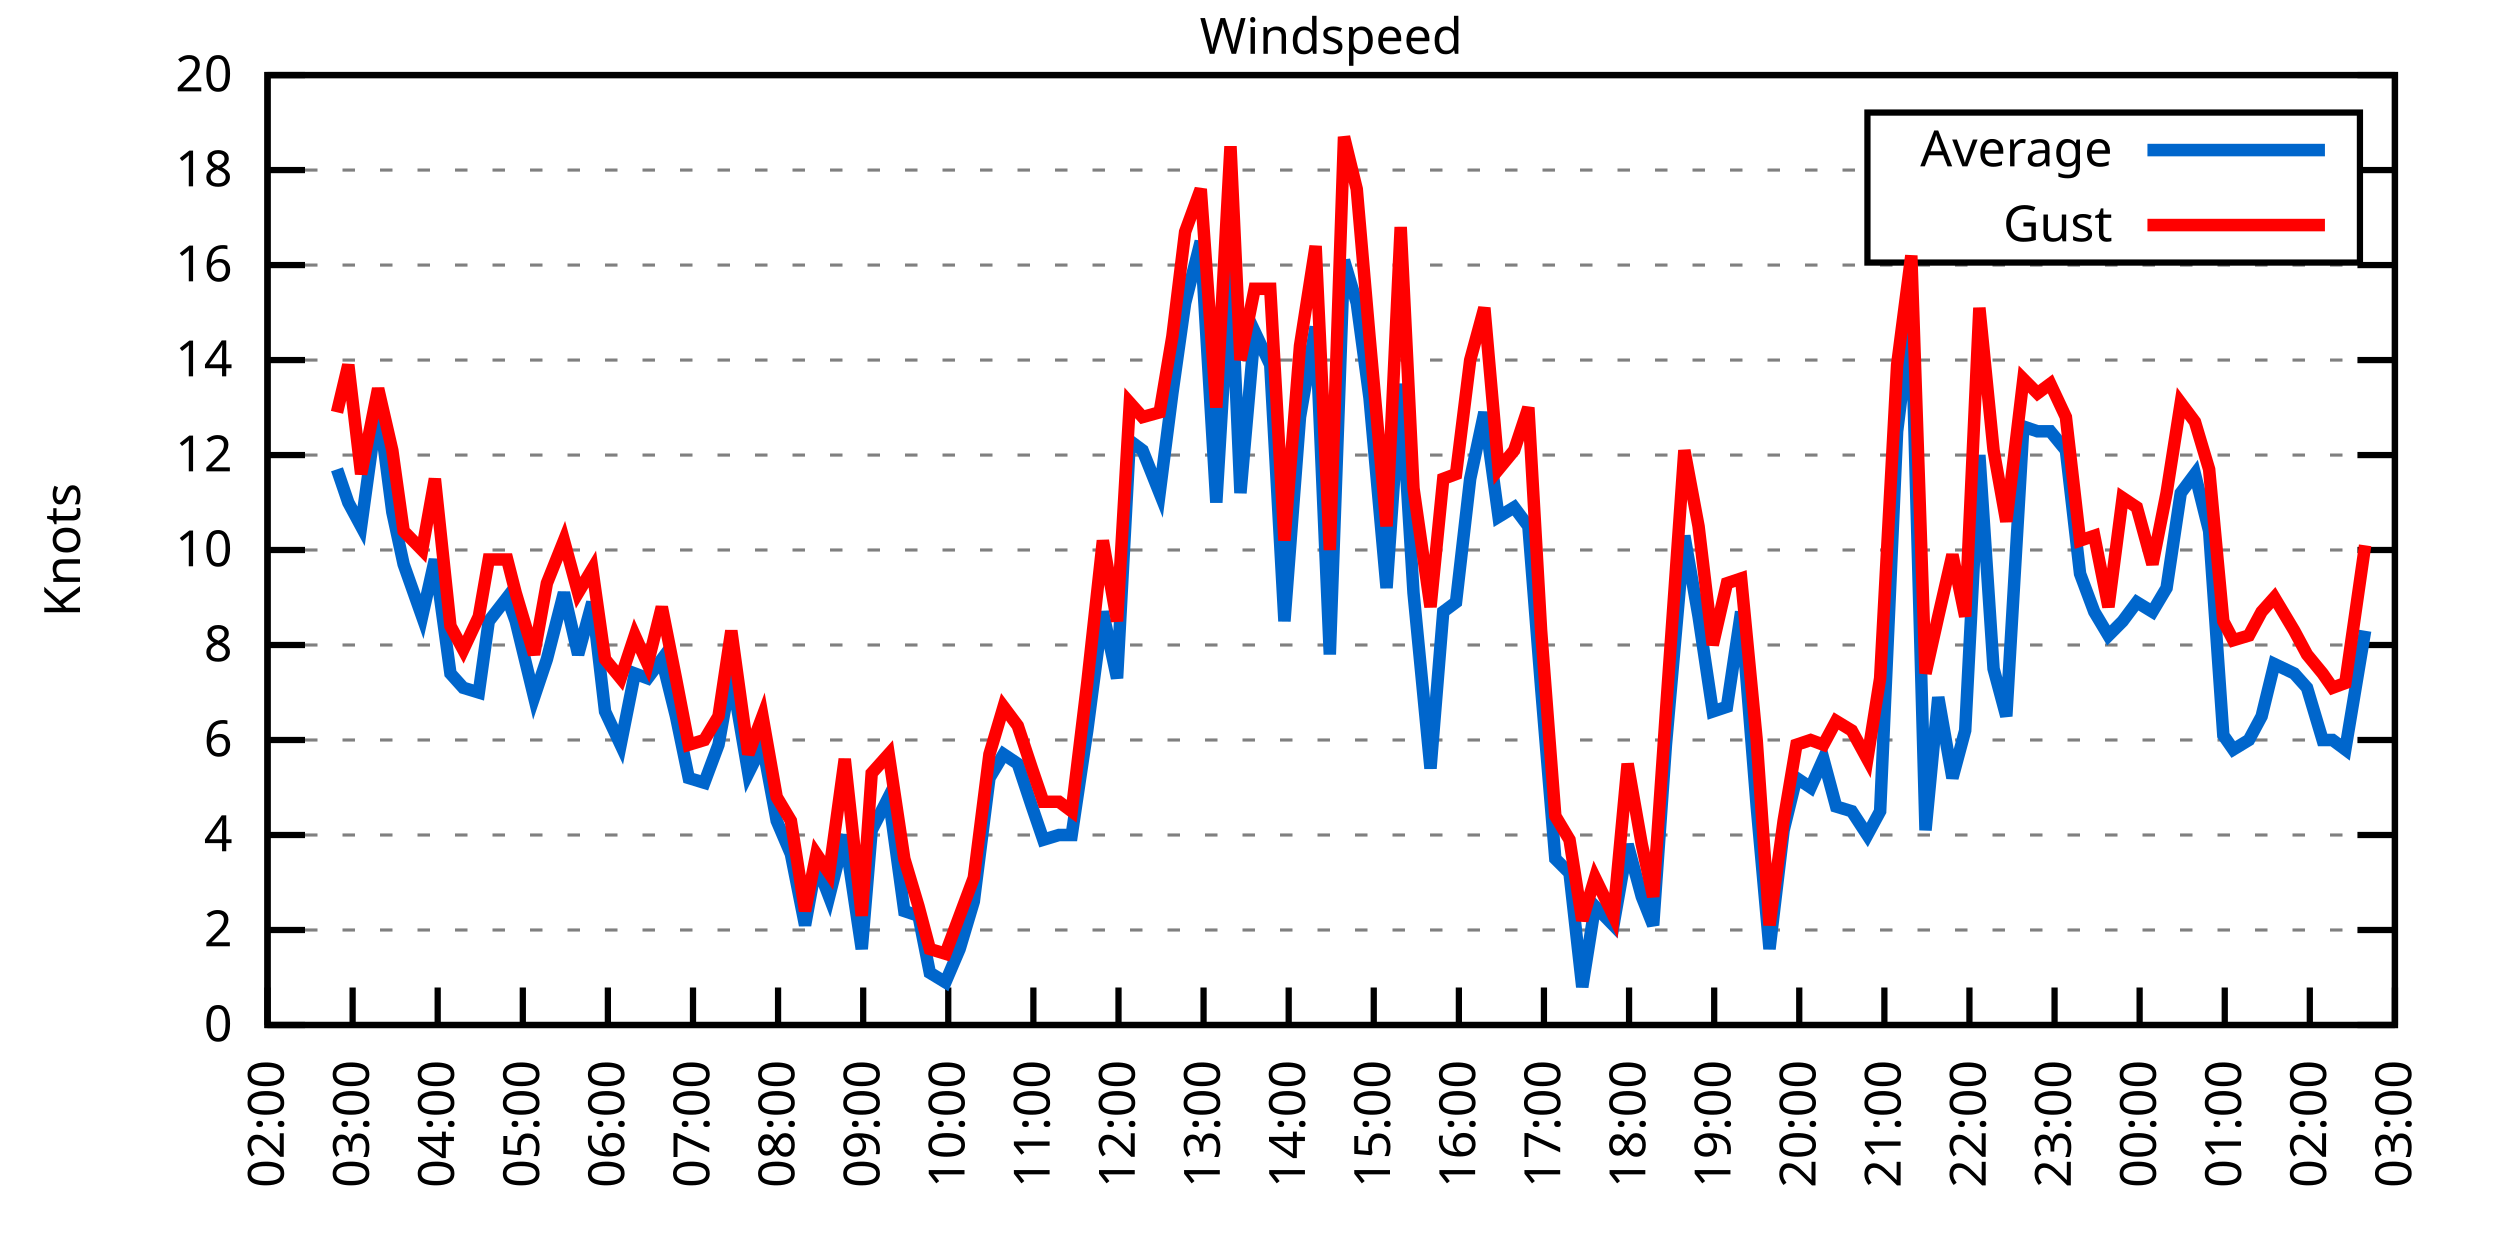
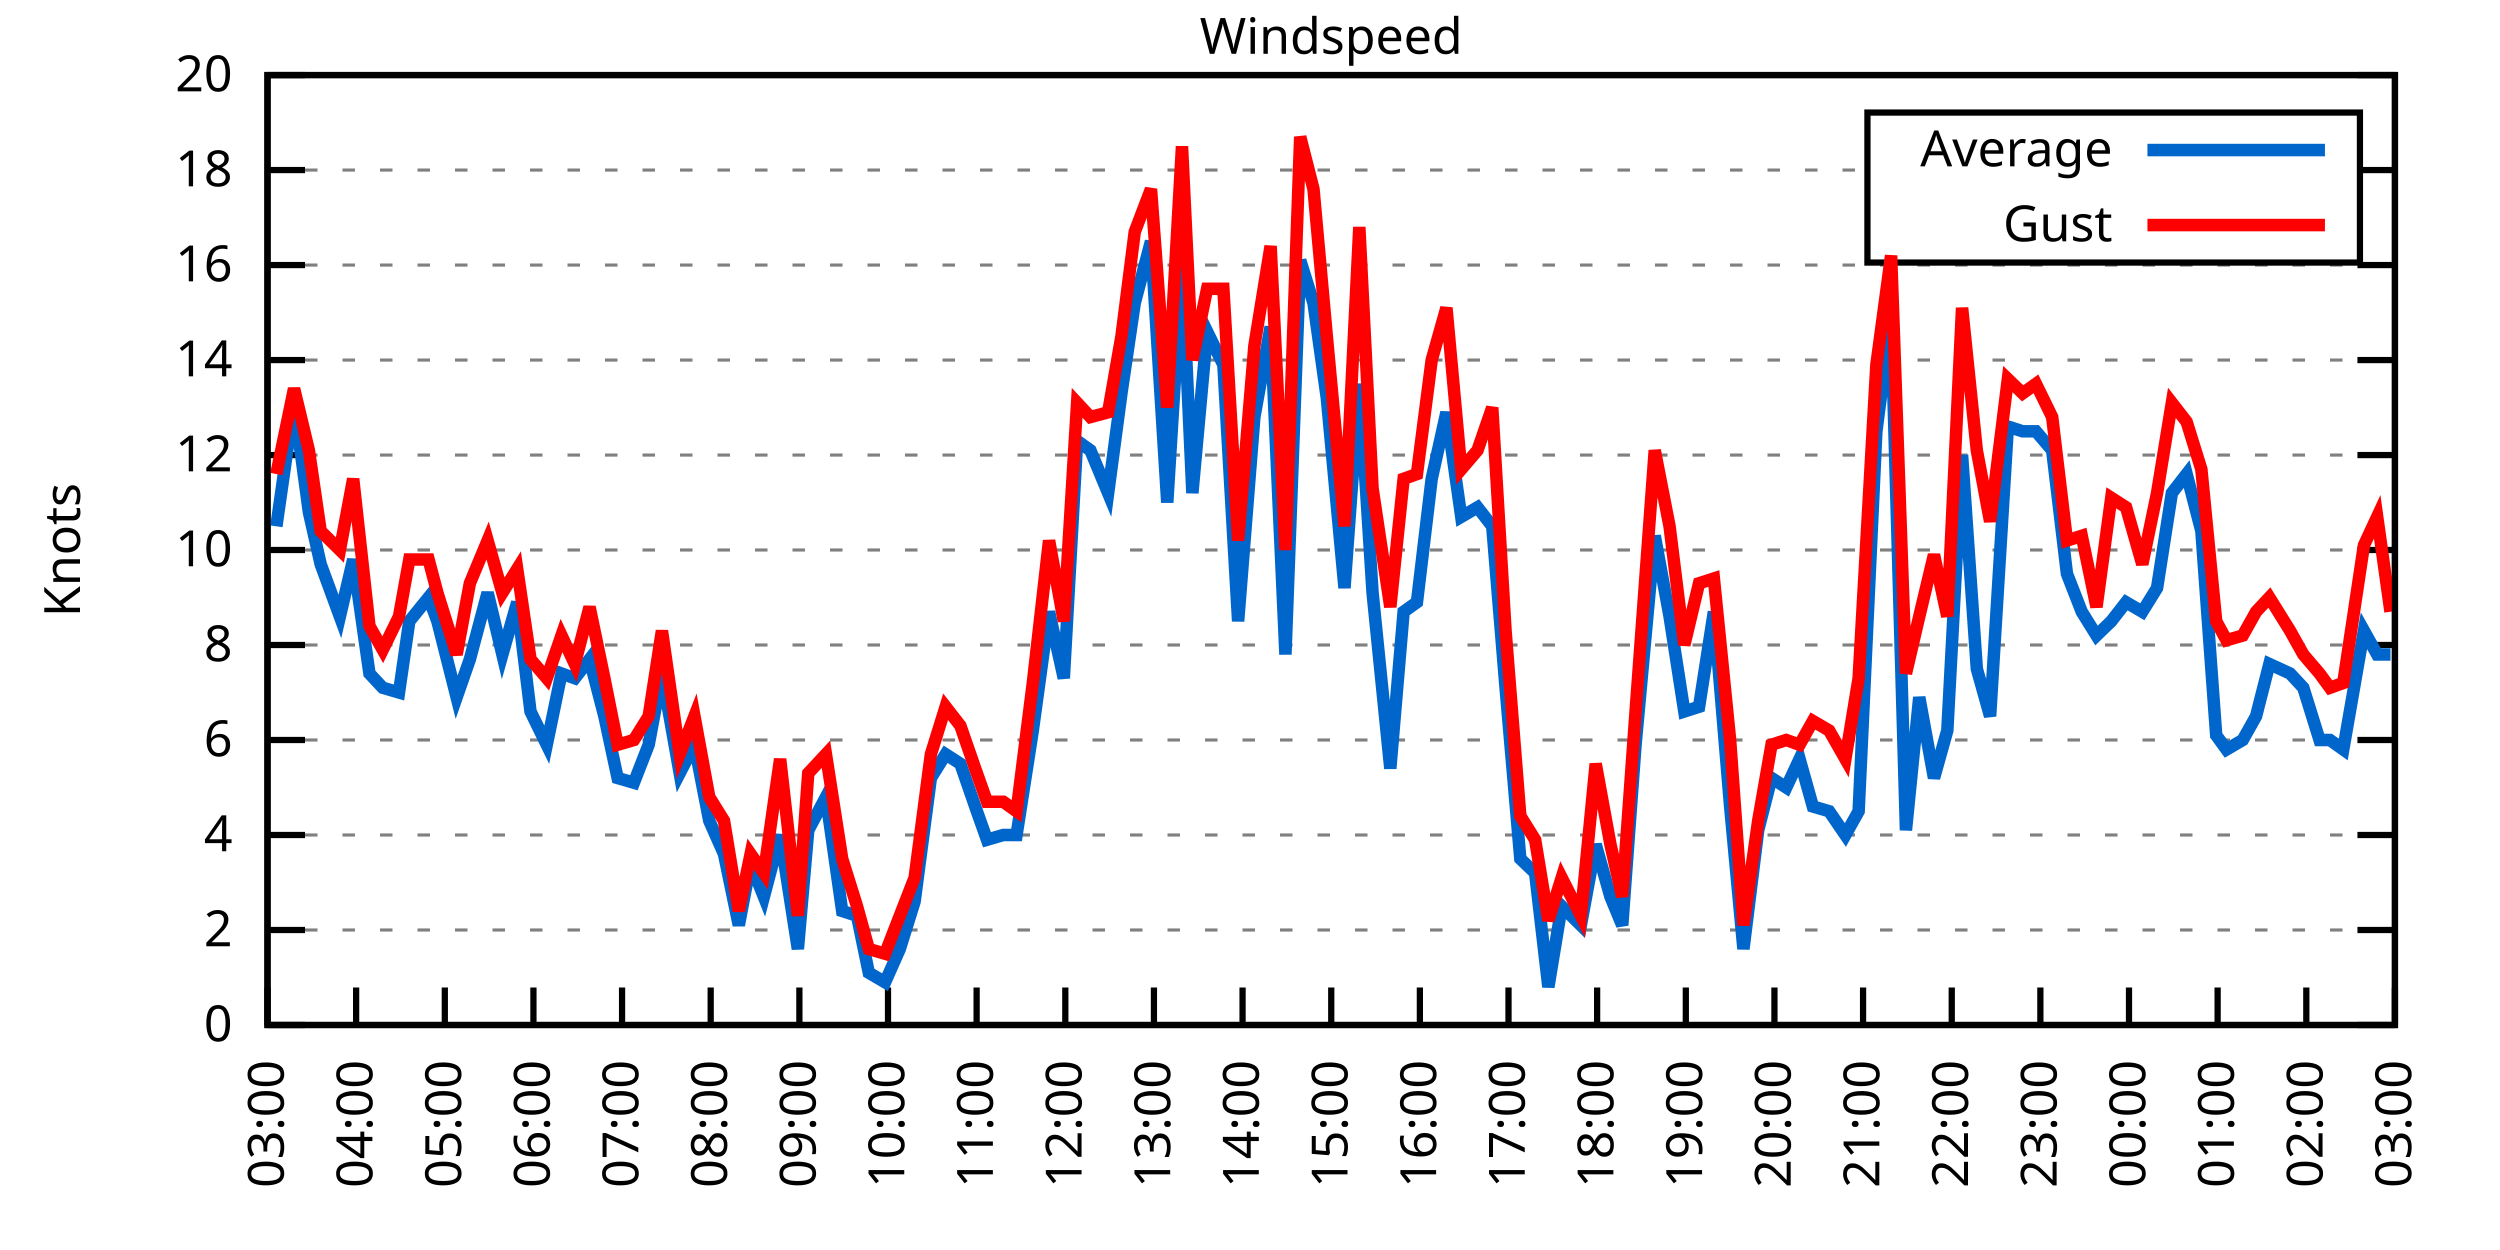
<svg xmlns="http://www.w3.org/2000/svg" xmlns:xlink="http://www.w3.org/1999/xlink" width="400" height="200" viewBox="0 0 400 200">
  <g id="gnuplot_canvas">
    <rect x="0" y="0" width="400" height="200" fill="none" />
    <defs>
      <circle id="gpDot" r="0.5" stroke-width="0.5" stroke="currentColor" />
      <path id="gpPt0" stroke-width="0.333" stroke="currentColor" d="M-1,0 h2 M0,-1 v2" />
      <path id="gpPt1" stroke-width="0.333" stroke="currentColor" d="M-1,-1 L1,1 M1,-1 L-1,1" />
      <path id="gpPt2" stroke-width="0.333" stroke="currentColor" d="M-1,0 L1,0 M0,-1 L0,1 M-1,-1 L1,1 M-1,1 L1,-1" />
      <rect id="gpPt3" stroke-width="0.333" stroke="currentColor" x="-1" y="-1" width="2" height="2" />
      <rect id="gpPt4" stroke-width="0.333" stroke="currentColor" fill="currentColor" x="-1" y="-1" width="2" height="2" />
      <circle id="gpPt5" stroke-width="0.333" stroke="currentColor" cx="0" cy="0" r="1" />
      <use xlink:href="#gpPt5" id="gpPt6" fill="currentColor" stroke="none" />
      <path id="gpPt7" stroke-width="0.333" stroke="currentColor" d="M0,-1.33 L-1.33,0.67 L1.33,0.67 z" />
      <use xlink:href="#gpPt7" id="gpPt8" fill="currentColor" stroke="none" />
      <use xlink:href="#gpPt7" id="gpPt9" stroke="currentColor" transform="rotate(180)" />
      <use xlink:href="#gpPt9" id="gpPt10" fill="currentColor" stroke="none" />
      <use xlink:href="#gpPt3" id="gpPt11" stroke="currentColor" transform="rotate(45)" />
      <use xlink:href="#gpPt11" id="gpPt12" fill="currentColor" stroke="none" />
      <path id="gpPt13" stroke-width="0.333" stroke="currentColor" d="M0,1.330 L1.265,0.411 L0.782,-1.067 L-0.782,-1.076 L-1.265,0.411 z" />
      <use xlink:href="#gpPt13" id="gpPt14" fill="currentColor" stroke="none" />
      <filter id="textbox" filterUnits="objectBoundingBox" x="0" y="0" height="1" width="1">
        <feFlood flood-color="white" flood-opacity="1" result="bgnd" />
        <feComposite in="SourceGraphic" in2="bgnd" operator="atop" />
      </filter>
      <filter id="greybox" filterUnits="objectBoundingBox" x="0" y="0" height="1" width="1">
        <feFlood flood-color="lightgrey" flood-opacity="1" result="grey" />
        <feComposite in="SourceGraphic" in2="grey" operator="atop" />
      </filter>
    </defs>
    <g fill="none" color="white" stroke="currentColor" stroke-width="1.00" stroke-linecap="butt" stroke-linejoin="miter">
</g>
    <g fill="none" color="black" stroke="currentColor" stroke-width="1.00" stroke-linecap="butt" stroke-linejoin="miter">
      <g stroke="none" shape-rendering="crispEdges">
        <polygon fill="rgb(255, 255, 255)" points="42.80,164.00 383.18,164.00 383.18,12.02 42.80,12.02 " />
      </g>
    </g>
    <g fill="none" color="black" stroke="currentColor" stroke-width="1.00" stroke-linecap="butt" stroke-linejoin="miter">
</g>
    <g fill="none" color="black" stroke="black" stroke-width="0.50" stroke-linecap="butt" stroke-linejoin="miter">
</g>
    <g fill="none" color="gray" stroke="currentColor" stroke-width="0.50" stroke-linecap="butt" stroke-linejoin="miter">
      <path stroke="gray" stroke-dasharray="2,4" class="gridline" d="M42.80,164.00 L383.19,164.00  " />
    </g>
    <g fill="none" color="gray" stroke="gray" stroke-width="1.00" stroke-linecap="butt" stroke-linejoin="miter">
</g>
    <g fill="none" color="black" stroke="currentColor" stroke-width="1.00" stroke-linecap="butt" stroke-linejoin="miter">
      <path stroke="black" d="M42.80,164.00 L48.80,164.00 M383.19,164.00 L377.19,164.00  " />
      <g transform="translate(37.20,166.60)" stroke="none" fill="black" font-family="Sans" font-size="8.00" text-anchor="end">
        <text>
          <tspan font-family="Sans"> 0</tspan>
        </text>
      </g>
    </g>
    <g fill="none" color="black" stroke="currentColor" stroke-width="1.00" stroke-linecap="butt" stroke-linejoin="miter">
</g>
    <g fill="none" color="black" stroke="black" stroke-width="0.50" stroke-linecap="butt" stroke-linejoin="miter">
</g>
    <g fill="none" color="gray" stroke="currentColor" stroke-width="0.50" stroke-linecap="butt" stroke-linejoin="miter">
      <path stroke="gray" stroke-dasharray="2,4" class="gridline" d="M42.80,148.80 L383.19,148.80  " />
    </g>
    <g fill="none" color="gray" stroke="gray" stroke-width="1.00" stroke-linecap="butt" stroke-linejoin="miter">
</g>
    <g fill="none" color="black" stroke="currentColor" stroke-width="1.00" stroke-linecap="butt" stroke-linejoin="miter">
      <path stroke="black" d="M42.80,148.80 L48.80,148.80 M383.19,148.80 L377.19,148.80  " />
      <g transform="translate(37.20,151.40)" stroke="none" fill="black" font-family="Sans" font-size="8.00" text-anchor="end">
        <text>
          <tspan font-family="Sans"> 2</tspan>
        </text>
      </g>
    </g>
    <g fill="none" color="black" stroke="currentColor" stroke-width="1.00" stroke-linecap="butt" stroke-linejoin="miter">
</g>
    <g fill="none" color="black" stroke="black" stroke-width="0.50" stroke-linecap="butt" stroke-linejoin="miter">
</g>
    <g fill="none" color="gray" stroke="currentColor" stroke-width="0.50" stroke-linecap="butt" stroke-linejoin="miter">
      <path stroke="gray" stroke-dasharray="2,4" class="gridline" d="M42.80,133.60 L383.19,133.60  " />
    </g>
    <g fill="none" color="gray" stroke="gray" stroke-width="1.00" stroke-linecap="butt" stroke-linejoin="miter">
</g>
    <g fill="none" color="black" stroke="currentColor" stroke-width="1.00" stroke-linecap="butt" stroke-linejoin="miter">
      <path stroke="black" d="M42.80,133.60 L48.80,133.60 M383.19,133.60 L377.19,133.60  " />
      <g transform="translate(37.20,136.20)" stroke="none" fill="black" font-family="Sans" font-size="8.00" text-anchor="end">
        <text>
          <tspan font-family="Sans"> 4</tspan>
        </text>
      </g>
    </g>
    <g fill="none" color="black" stroke="currentColor" stroke-width="1.00" stroke-linecap="butt" stroke-linejoin="miter">
</g>
    <g fill="none" color="black" stroke="black" stroke-width="0.50" stroke-linecap="butt" stroke-linejoin="miter">
</g>
    <g fill="none" color="gray" stroke="currentColor" stroke-width="0.50" stroke-linecap="butt" stroke-linejoin="miter">
      <path stroke="gray" stroke-dasharray="2,4" class="gridline" d="M42.80,118.40 L383.19,118.40  " />
    </g>
    <g fill="none" color="gray" stroke="gray" stroke-width="1.00" stroke-linecap="butt" stroke-linejoin="miter">
</g>
    <g fill="none" color="black" stroke="currentColor" stroke-width="1.00" stroke-linecap="butt" stroke-linejoin="miter">
      <path stroke="black" d="M42.80,118.40 L48.80,118.40 M383.19,118.40 L377.19,118.40  " />
      <g transform="translate(37.20,121.00)" stroke="none" fill="black" font-family="Sans" font-size="8.00" text-anchor="end">
        <text>
          <tspan font-family="Sans"> 6</tspan>
        </text>
      </g>
    </g>
    <g fill="none" color="black" stroke="currentColor" stroke-width="1.00" stroke-linecap="butt" stroke-linejoin="miter">
</g>
    <g fill="none" color="black" stroke="black" stroke-width="0.50" stroke-linecap="butt" stroke-linejoin="miter">
</g>
    <g fill="none" color="gray" stroke="currentColor" stroke-width="0.50" stroke-linecap="butt" stroke-linejoin="miter">
      <path stroke="gray" stroke-dasharray="2,4" class="gridline" d="M42.80,103.20 L383.19,103.20  " />
    </g>
    <g fill="none" color="gray" stroke="gray" stroke-width="1.00" stroke-linecap="butt" stroke-linejoin="miter">
</g>
    <g fill="none" color="black" stroke="currentColor" stroke-width="1.00" stroke-linecap="butt" stroke-linejoin="miter">
      <path stroke="black" d="M42.80,103.20 L48.80,103.20 M383.19,103.20 L377.19,103.20  " />
      <g transform="translate(37.20,105.80)" stroke="none" fill="black" font-family="Sans" font-size="8.00" text-anchor="end">
        <text>
          <tspan font-family="Sans"> 8</tspan>
        </text>
      </g>
    </g>
    <g fill="none" color="black" stroke="currentColor" stroke-width="1.00" stroke-linecap="butt" stroke-linejoin="miter">
</g>
    <g fill="none" color="black" stroke="black" stroke-width="0.50" stroke-linecap="butt" stroke-linejoin="miter">
</g>
    <g fill="none" color="gray" stroke="currentColor" stroke-width="0.50" stroke-linecap="butt" stroke-linejoin="miter">
      <path stroke="gray" stroke-dasharray="2,4" class="gridline" d="M42.80,88.00 L383.19,88.00  " />
    </g>
    <g fill="none" color="gray" stroke="gray" stroke-width="1.00" stroke-linecap="butt" stroke-linejoin="miter">
</g>
    <g fill="none" color="black" stroke="currentColor" stroke-width="1.00" stroke-linecap="butt" stroke-linejoin="miter">
      <path stroke="black" d="M42.80,88.00 L48.80,88.00 M383.19,88.00 L377.19,88.00  " />
      <g transform="translate(37.20,90.60)" stroke="none" fill="black" font-family="Sans" font-size="8.00" text-anchor="end">
        <text>
          <tspan font-family="Sans"> 10</tspan>
        </text>
      </g>
    </g>
    <g fill="none" color="black" stroke="currentColor" stroke-width="1.00" stroke-linecap="butt" stroke-linejoin="miter">
</g>
    <g fill="none" color="black" stroke="black" stroke-width="0.50" stroke-linecap="butt" stroke-linejoin="miter">
</g>
    <g fill="none" color="gray" stroke="currentColor" stroke-width="0.50" stroke-linecap="butt" stroke-linejoin="miter">
      <path stroke="gray" stroke-dasharray="2,4" class="gridline" d="M42.80,72.81 L383.19,72.81  " />
    </g>
    <g fill="none" color="gray" stroke="gray" stroke-width="1.00" stroke-linecap="butt" stroke-linejoin="miter">
</g>
    <g fill="none" color="black" stroke="currentColor" stroke-width="1.00" stroke-linecap="butt" stroke-linejoin="miter">
      <path stroke="black" d="M42.80,72.81 L48.80,72.81 M383.19,72.81 L377.19,72.81  " />
      <g transform="translate(37.20,75.41)" stroke="none" fill="black" font-family="Sans" font-size="8.00" text-anchor="end">
        <text>
          <tspan font-family="Sans"> 12</tspan>
        </text>
      </g>
    </g>
    <g fill="none" color="black" stroke="currentColor" stroke-width="1.00" stroke-linecap="butt" stroke-linejoin="miter">
</g>
    <g fill="none" color="black" stroke="black" stroke-width="0.50" stroke-linecap="butt" stroke-linejoin="miter">
</g>
    <g fill="none" color="gray" stroke="currentColor" stroke-width="0.50" stroke-linecap="butt" stroke-linejoin="miter">
      <path stroke="gray" stroke-dasharray="2,4" class="gridline" d="M42.80,57.61 L383.19,57.61  " />
    </g>
    <g fill="none" color="gray" stroke="gray" stroke-width="1.00" stroke-linecap="butt" stroke-linejoin="miter">
</g>
    <g fill="none" color="black" stroke="currentColor" stroke-width="1.00" stroke-linecap="butt" stroke-linejoin="miter">
      <path stroke="black" d="M42.80,57.61 L48.80,57.61 M383.19,57.61 L377.19,57.61  " />
      <g transform="translate(37.20,60.21)" stroke="none" fill="black" font-family="Sans" font-size="8.00" text-anchor="end">
        <text>
          <tspan font-family="Sans"> 14</tspan>
        </text>
      </g>
    </g>
    <g fill="none" color="black" stroke="currentColor" stroke-width="1.00" stroke-linecap="butt" stroke-linejoin="miter">
</g>
    <g fill="none" color="black" stroke="black" stroke-width="0.50" stroke-linecap="butt" stroke-linejoin="miter">
</g>
    <g fill="none" color="gray" stroke="currentColor" stroke-width="0.50" stroke-linecap="butt" stroke-linejoin="miter">
      <path stroke="gray" stroke-dasharray="2,4" class="gridline" d="M42.80,42.41 L383.19,42.41  " />
    </g>
    <g fill="none" color="gray" stroke="gray" stroke-width="1.00" stroke-linecap="butt" stroke-linejoin="miter">
</g>
    <g fill="none" color="black" stroke="currentColor" stroke-width="1.00" stroke-linecap="butt" stroke-linejoin="miter">
      <path stroke="black" d="M42.80,42.41 L48.80,42.41 M383.19,42.41 L377.19,42.41  " />
      <g transform="translate(37.20,45.01)" stroke="none" fill="black" font-family="Sans" font-size="8.00" text-anchor="end">
        <text>
          <tspan font-family="Sans"> 16</tspan>
        </text>
      </g>
    </g>
    <g fill="none" color="black" stroke="currentColor" stroke-width="1.00" stroke-linecap="butt" stroke-linejoin="miter">
</g>
    <g fill="none" color="black" stroke="black" stroke-width="0.50" stroke-linecap="butt" stroke-linejoin="miter">
</g>
    <g fill="none" color="gray" stroke="currentColor" stroke-width="0.50" stroke-linecap="butt" stroke-linejoin="miter">
      <path stroke="gray" stroke-dasharray="2,4" class="gridline" d="M42.80,27.21 L298.79,27.21 M377.59,27.21 L383.19,27.21  " />
    </g>
    <g fill="none" color="gray" stroke="gray" stroke-width="1.00" stroke-linecap="butt" stroke-linejoin="miter">
</g>
    <g fill="none" color="black" stroke="currentColor" stroke-width="1.00" stroke-linecap="butt" stroke-linejoin="miter">
      <path stroke="black" d="M42.80,27.21 L48.80,27.21 M383.19,27.21 L377.19,27.21  " />
      <g transform="translate(37.20,29.81)" stroke="none" fill="black" font-family="Sans" font-size="8.00" text-anchor="end">
        <text>
          <tspan font-family="Sans"> 18</tspan>
        </text>
      </g>
    </g>
    <g fill="none" color="black" stroke="currentColor" stroke-width="1.00" stroke-linecap="butt" stroke-linejoin="miter">
</g>
    <g fill="none" color="black" stroke="black" stroke-width="0.50" stroke-linecap="butt" stroke-linejoin="miter">
</g>
    <g fill="none" color="gray" stroke="currentColor" stroke-width="0.50" stroke-linecap="butt" stroke-linejoin="miter">
      <path stroke="gray" stroke-dasharray="2,4" class="gridline" d="M42.80,12.01 L383.19,12.01  " />
    </g>
    <g fill="none" color="gray" stroke="gray" stroke-width="1.00" stroke-linecap="butt" stroke-linejoin="miter">
</g>
    <g fill="none" color="black" stroke="currentColor" stroke-width="1.00" stroke-linecap="butt" stroke-linejoin="miter">
      <path stroke="black" d="M42.80,12.01 L48.80,12.01 M383.19,12.01 L377.19,12.01  " />
      <g transform="translate(37.20,14.61)" stroke="none" fill="black" font-family="Sans" font-size="8.00" text-anchor="end">
        <text>
          <tspan font-family="Sans"> 20</tspan>
        </text>
      </g>
    </g>
    <g fill="none" color="black" stroke="currentColor" stroke-width="1.00" stroke-linecap="butt" stroke-linejoin="miter">
      <path stroke="black" d="M42.80,164.00 L42.80,158.00  " />
      <g transform="translate(45.40,169.60) rotate(270.00)" stroke="none" fill="black" font-family="Sans" font-size="8.00" text-anchor="end">
        <text>
-           <tspan font-family="Sans">02:00</tspan>
-         </text>
-       </g>
-     </g>
-     <g fill="none" color="black" stroke="currentColor" stroke-width="1.00" stroke-linecap="butt" stroke-linejoin="miter">
-       <path stroke="black" d="M56.42,164.00 L56.42,158.00  " />
-       <g transform="translate(59.02,169.60) rotate(270.00)" stroke="none" fill="black" font-family="Sans" font-size="8.00" text-anchor="end">
-         <text>
          <tspan font-family="Sans">03:00</tspan>
        </text>
      </g>
    </g>
    <g fill="none" color="black" stroke="currentColor" stroke-width="1.00" stroke-linecap="butt" stroke-linejoin="miter">
-       <path stroke="black" d="M70.03,164.00 L70.03,158.00  " />
-       <g transform="translate(72.63,169.60) rotate(270.00)" stroke="none" fill="black" font-family="Sans" font-size="8.00" text-anchor="end">
+       <path stroke="black" d="M56.98,164.00 L56.98,158.00  " />
+       <g transform="translate(59.58,169.60) rotate(270.00)" stroke="none" fill="black" font-family="Sans" font-size="8.00" text-anchor="end">
        <text>
          <tspan font-family="Sans">04:00</tspan>
        </text>
      </g>
    </g>
    <g fill="none" color="black" stroke="currentColor" stroke-width="1.00" stroke-linecap="butt" stroke-linejoin="miter">
-       <path stroke="black" d="M83.65,164.00 L83.65,158.00  " />
-       <g transform="translate(86.25,169.60) rotate(270.00)" stroke="none" fill="black" font-family="Sans" font-size="8.00" text-anchor="end">
+       <path stroke="black" d="M71.17,164.00 L71.17,158.00  " />
+       <g transform="translate(73.77,169.60) rotate(270.00)" stroke="none" fill="black" font-family="Sans" font-size="8.00" text-anchor="end">
        <text>
          <tspan font-family="Sans">05:00</tspan>
        </text>
      </g>
    </g>
    <g fill="none" color="black" stroke="currentColor" stroke-width="1.00" stroke-linecap="butt" stroke-linejoin="miter">
-       <path stroke="black" d="M97.26,164.00 L97.26,158.00  " />
-       <g transform="translate(99.86,169.60) rotate(270.00)" stroke="none" fill="black" font-family="Sans" font-size="8.00" text-anchor="end">
+       <path stroke="black" d="M85.35,164.00 L85.35,158.00  " />
+       <g transform="translate(87.95,169.60) rotate(270.00)" stroke="none" fill="black" font-family="Sans" font-size="8.00" text-anchor="end">
        <text>
          <tspan font-family="Sans">06:00</tspan>
        </text>
      </g>
    </g>
    <g fill="none" color="black" stroke="currentColor" stroke-width="1.00" stroke-linecap="butt" stroke-linejoin="miter">
-       <path stroke="black" d="M110.88,164.00 L110.88,158.00  " />
-       <g transform="translate(113.48,169.60) rotate(270.00)" stroke="none" fill="black" font-family="Sans" font-size="8.00" text-anchor="end">
+       <path stroke="black" d="M99.53,164.00 L99.53,158.00  " />
+       <g transform="translate(102.13,169.60) rotate(270.00)" stroke="none" fill="black" font-family="Sans" font-size="8.00" text-anchor="end">
        <text>
          <tspan font-family="Sans">07:00</tspan>
        </text>
      </g>
    </g>
    <g fill="none" color="black" stroke="currentColor" stroke-width="1.00" stroke-linecap="butt" stroke-linejoin="miter">
-       <path stroke="black" d="M124.49,164.00 L124.49,158.00  " />
-       <g transform="translate(127.09,169.60) rotate(270.00)" stroke="none" fill="black" font-family="Sans" font-size="8.00" text-anchor="end">
+       <path stroke="black" d="M113.71,164.00 L113.71,158.00  " />
+       <g transform="translate(116.31,169.60) rotate(270.00)" stroke="none" fill="black" font-family="Sans" font-size="8.00" text-anchor="end">
        <text>
          <tspan font-family="Sans">08:00</tspan>
        </text>
      </g>
    </g>
    <g fill="none" color="black" stroke="currentColor" stroke-width="1.00" stroke-linecap="butt" stroke-linejoin="miter">
-       <path stroke="black" d="M138.11,164.00 L138.11,158.00  " />
-       <g transform="translate(140.71,169.60) rotate(270.00)" stroke="none" fill="black" font-family="Sans" font-size="8.00" text-anchor="end">
+       <path stroke="black" d="M127.90,164.00 L127.90,158.00  " />
+       <g transform="translate(130.50,169.60) rotate(270.00)" stroke="none" fill="black" font-family="Sans" font-size="8.00" text-anchor="end">
        <text>
          <tspan font-family="Sans">09:00</tspan>
        </text>
      </g>
    </g>
    <g fill="none" color="black" stroke="currentColor" stroke-width="1.00" stroke-linecap="butt" stroke-linejoin="miter">
-       <path stroke="black" d="M151.72,164.00 L151.72,158.00  " />
-       <g transform="translate(154.32,169.60) rotate(270.00)" stroke="none" fill="black" font-family="Sans" font-size="8.00" text-anchor="end">
+       <path stroke="black" d="M142.08,164.00 L142.08,158.00  " />
+       <g transform="translate(144.68,169.60) rotate(270.00)" stroke="none" fill="black" font-family="Sans" font-size="8.00" text-anchor="end">
        <text>
          <tspan font-family="Sans">10:00</tspan>
        </text>
      </g>
    </g>
    <g fill="none" color="black" stroke="currentColor" stroke-width="1.00" stroke-linecap="butt" stroke-linejoin="miter">
-       <path stroke="black" d="M165.34,164.00 L165.34,158.00  " />
-       <g transform="translate(167.94,169.60) rotate(270.00)" stroke="none" fill="black" font-family="Sans" font-size="8.00" text-anchor="end">
+       <path stroke="black" d="M156.26,164.00 L156.26,158.00  " />
+       <g transform="translate(158.86,169.60) rotate(270.00)" stroke="none" fill="black" font-family="Sans" font-size="8.00" text-anchor="end">
        <text>
          <tspan font-family="Sans">11:00</tspan>
        </text>
      </g>
    </g>
    <g fill="none" color="black" stroke="currentColor" stroke-width="1.00" stroke-linecap="butt" stroke-linejoin="miter">
-       <path stroke="black" d="M178.96,164.00 L178.96,158.00  " />
-       <g transform="translate(181.56,169.60) rotate(270.00)" stroke="none" fill="black" font-family="Sans" font-size="8.00" text-anchor="end">
+       <path stroke="black" d="M170.45,164.00 L170.45,158.00  " />
+       <g transform="translate(173.05,169.60) rotate(270.00)" stroke="none" fill="black" font-family="Sans" font-size="8.00" text-anchor="end">
        <text>
          <tspan font-family="Sans">12:00</tspan>
        </text>
      </g>
    </g>
    <g fill="none" color="black" stroke="currentColor" stroke-width="1.00" stroke-linecap="butt" stroke-linejoin="miter">
-       <path stroke="black" d="M192.57,164.00 L192.57,158.00  " />
-       <g transform="translate(195.17,169.60) rotate(270.00)" stroke="none" fill="black" font-family="Sans" font-size="8.00" text-anchor="end">
+       <path stroke="black" d="M184.63,164.00 L184.63,158.00  " />
+       <g transform="translate(187.23,169.60) rotate(270.00)" stroke="none" fill="black" font-family="Sans" font-size="8.00" text-anchor="end">
        <text>
          <tspan font-family="Sans">13:00</tspan>
        </text>
      </g>
    </g>
    <g fill="none" color="black" stroke="currentColor" stroke-width="1.00" stroke-linecap="butt" stroke-linejoin="miter">
-       <path stroke="black" d="M206.19,164.00 L206.19,158.00  " />
-       <g transform="translate(208.79,169.60) rotate(270.00)" stroke="none" fill="black" font-family="Sans" font-size="8.00" text-anchor="end">
+       <path stroke="black" d="M198.81,164.00 L198.81,158.00  " />
+       <g transform="translate(201.41,169.60) rotate(270.00)" stroke="none" fill="black" font-family="Sans" font-size="8.00" text-anchor="end">
        <text>
          <tspan font-family="Sans">14:00</tspan>
        </text>
      </g>
    </g>
    <g fill="none" color="black" stroke="currentColor" stroke-width="1.00" stroke-linecap="butt" stroke-linejoin="miter">
-       <path stroke="black" d="M219.80,164.00 L219.80,158.00  " />
-       <g transform="translate(222.40,169.60) rotate(270.00)" stroke="none" fill="black" font-family="Sans" font-size="8.00" text-anchor="end">
+       <path stroke="black" d="M213.00,164.00 L213.00,158.00  " />
+       <g transform="translate(215.60,169.60) rotate(270.00)" stroke="none" fill="black" font-family="Sans" font-size="8.00" text-anchor="end">
        <text>
          <tspan font-family="Sans">15:00</tspan>
        </text>
      </g>
    </g>
    <g fill="none" color="black" stroke="currentColor" stroke-width="1.00" stroke-linecap="butt" stroke-linejoin="miter">
-       <path stroke="black" d="M233.42,164.00 L233.42,158.00  " />
-       <g transform="translate(236.02,169.60) rotate(270.00)" stroke="none" fill="black" font-family="Sans" font-size="8.00" text-anchor="end">
+       <path stroke="black" d="M227.18,164.00 L227.18,158.00  " />
+       <g transform="translate(229.78,169.60) rotate(270.00)" stroke="none" fill="black" font-family="Sans" font-size="8.00" text-anchor="end">
        <text>
          <tspan font-family="Sans">16:00</tspan>
        </text>
      </g>
    </g>
    <g fill="none" color="black" stroke="currentColor" stroke-width="1.00" stroke-linecap="butt" stroke-linejoin="miter">
-       <path stroke="black" d="M247.03,164.00 L247.03,158.00  " />
-       <g transform="translate(249.63,169.60) rotate(270.00)" stroke="none" fill="black" font-family="Sans" font-size="8.00" text-anchor="end">
+       <path stroke="black" d="M241.36,164.00 L241.36,158.00  " />
+       <g transform="translate(243.96,169.60) rotate(270.00)" stroke="none" fill="black" font-family="Sans" font-size="8.00" text-anchor="end">
        <text>
          <tspan font-family="Sans">17:00</tspan>
        </text>
      </g>
    </g>
    <g fill="none" color="black" stroke="currentColor" stroke-width="1.00" stroke-linecap="butt" stroke-linejoin="miter">
-       <path stroke="black" d="M260.65,164.00 L260.65,158.00  " />
-       <g transform="translate(263.25,169.60) rotate(270.00)" stroke="none" fill="black" font-family="Sans" font-size="8.00" text-anchor="end">
+       <path stroke="black" d="M255.54,164.00 L255.54,158.00  " />
+       <g transform="translate(258.14,169.60) rotate(270.00)" stroke="none" fill="black" font-family="Sans" font-size="8.00" text-anchor="end">
        <text>
          <tspan font-family="Sans">18:00</tspan>
        </text>
      </g>
    </g>
    <g fill="none" color="black" stroke="currentColor" stroke-width="1.00" stroke-linecap="butt" stroke-linejoin="miter">
-       <path stroke="black" d="M274.27,164.00 L274.27,158.00  " />
-       <g transform="translate(276.87,169.60) rotate(270.00)" stroke="none" fill="black" font-family="Sans" font-size="8.00" text-anchor="end">
+       <path stroke="black" d="M269.73,164.00 L269.73,158.00  " />
+       <g transform="translate(272.33,169.60) rotate(270.00)" stroke="none" fill="black" font-family="Sans" font-size="8.00" text-anchor="end">
        <text>
          <tspan font-family="Sans">19:00</tspan>
        </text>
      </g>
    </g>
    <g fill="none" color="black" stroke="currentColor" stroke-width="1.00" stroke-linecap="butt" stroke-linejoin="miter">
-       <path stroke="black" d="M287.88,164.00 L287.88,158.00  " />
-       <g transform="translate(290.48,169.60) rotate(270.00)" stroke="none" fill="black" font-family="Sans" font-size="8.00" text-anchor="end">
+       <path stroke="black" d="M283.91,164.00 L283.91,158.00  " />
+       <g transform="translate(286.51,169.60) rotate(270.00)" stroke="none" fill="black" font-family="Sans" font-size="8.00" text-anchor="end">
        <text>
          <tspan font-family="Sans">20:00</tspan>
        </text>
      </g>
    </g>
    <g fill="none" color="black" stroke="currentColor" stroke-width="1.00" stroke-linecap="butt" stroke-linejoin="miter">
-       <path stroke="black" d="M301.50,164.00 L301.50,158.00  " />
-       <g transform="translate(304.10,169.60) rotate(270.00)" stroke="none" fill="black" font-family="Sans" font-size="8.00" text-anchor="end">
+       <path stroke="black" d="M298.09,164.00 L298.09,158.00  " />
+       <g transform="translate(300.69,169.60) rotate(270.00)" stroke="none" fill="black" font-family="Sans" font-size="8.00" text-anchor="end">
        <text>
          <tspan font-family="Sans">21:00</tspan>
        </text>
      </g>
    </g>
    <g fill="none" color="black" stroke="currentColor" stroke-width="1.00" stroke-linecap="butt" stroke-linejoin="miter">
-       <path stroke="black" d="M315.11,164.00 L315.11,158.00  " />
-       <g transform="translate(317.71,169.60) rotate(270.00)" stroke="none" fill="black" font-family="Sans" font-size="8.00" text-anchor="end">
+       <path stroke="black" d="M312.28,164.00 L312.28,158.00  " />
+       <g transform="translate(314.88,169.60) rotate(270.00)" stroke="none" fill="black" font-family="Sans" font-size="8.00" text-anchor="end">
        <text>
          <tspan font-family="Sans">22:00</tspan>
        </text>
      </g>
    </g>
    <g fill="none" color="black" stroke="currentColor" stroke-width="1.00" stroke-linecap="butt" stroke-linejoin="miter">
-       <path stroke="black" d="M328.73,164.00 L328.73,158.00  " />
-       <g transform="translate(331.33,169.60) rotate(270.00)" stroke="none" fill="black" font-family="Sans" font-size="8.00" text-anchor="end">
+       <path stroke="black" d="M326.46,164.00 L326.46,158.00  " />
+       <g transform="translate(329.06,169.60) rotate(270.00)" stroke="none" fill="black" font-family="Sans" font-size="8.00" text-anchor="end">
        <text>
          <tspan font-family="Sans">23:00</tspan>
        </text>
      </g>
    </g>
    <g fill="none" color="black" stroke="currentColor" stroke-width="1.00" stroke-linecap="butt" stroke-linejoin="miter">
-       <path stroke="black" d="M342.34,164.00 L342.34,158.00  " />
-       <g transform="translate(344.94,169.60) rotate(270.00)" stroke="none" fill="black" font-family="Sans" font-size="8.00" text-anchor="end">
+       <path stroke="black" d="M340.64,164.00 L340.64,158.00  " />
+       <g transform="translate(343.24,169.60) rotate(270.00)" stroke="none" fill="black" font-family="Sans" font-size="8.00" text-anchor="end">
        <text>
          <tspan font-family="Sans">00:00</tspan>
        </text>
      </g>
    </g>
    <g fill="none" color="black" stroke="currentColor" stroke-width="1.00" stroke-linecap="butt" stroke-linejoin="miter">
-       <path stroke="black" d="M355.96,164.00 L355.96,158.00  " />
-       <g transform="translate(358.56,169.60) rotate(270.00)" stroke="none" fill="black" font-family="Sans" font-size="8.00" text-anchor="end">
+       <path stroke="black" d="M354.82,164.00 L354.82,158.00  " />
+       <g transform="translate(357.42,169.60) rotate(270.00)" stroke="none" fill="black" font-family="Sans" font-size="8.00" text-anchor="end">
        <text>
          <tspan font-family="Sans">01:00</tspan>
        </text>
      </g>
    </g>
    <g fill="none" color="black" stroke="currentColor" stroke-width="1.00" stroke-linecap="butt" stroke-linejoin="miter">
-       <path stroke="black" d="M369.57,164.00 L369.57,158.00  " />
-       <g transform="translate(372.17,169.60) rotate(270.00)" stroke="none" fill="black" font-family="Sans" font-size="8.00" text-anchor="end">
+       <path stroke="black" d="M369.01,164.00 L369.01,158.00  " />
+       <g transform="translate(371.61,169.60) rotate(270.00)" stroke="none" fill="black" font-family="Sans" font-size="8.00" text-anchor="end">
        <text>
          <tspan font-family="Sans">02:00</tspan>
        </text>
      </g>
    </g>
    <g fill="none" color="black" stroke="currentColor" stroke-width="1.00" stroke-linecap="butt" stroke-linejoin="miter">
      <path stroke="black" d="M383.19,164.00 L383.19,158.00  " />
      <g transform="translate(385.79,169.60) rotate(270.00)" stroke="none" fill="black" font-family="Sans" font-size="8.00" text-anchor="end">
        <text>
          <tspan font-family="Sans">03:00</tspan>
        </text>
      </g>
    </g>
    <g fill="none" color="black" stroke="currentColor" stroke-width="1.00" stroke-linecap="butt" stroke-linejoin="miter">
</g>
    <g fill="none" color="black" stroke="currentColor" stroke-width="1.00" stroke-linecap="butt" stroke-linejoin="miter">
      <path stroke="black" d="M42.80,12.01 L42.80,164.00 L383.19,164.00 L383.19,12.01 L42.80,12.01 Z  " />
    </g>
    <g fill="none" color="black" stroke="currentColor" stroke-width="1.00" stroke-linecap="butt" stroke-linejoin="miter">
</g>
    <g fill="none" color="black" stroke="currentColor" stroke-width="1.00" stroke-linecap="butt" stroke-linejoin="miter">
      <path stroke="black" d="M298.79,42.01 L298.79,18.01 L377.59,18.01 L377.59,42.01 L298.79,42.01 Z  " />
    </g>
    <g id="Windspeed_plot_1">
      <g fill="none" color="white" stroke="black" stroke-width="2.00" stroke-linecap="butt" stroke-linejoin="miter">
</g>
      <g fill="none" color="black" stroke="currentColor" stroke-width="2.00" stroke-linecap="butt" stroke-linejoin="miter">
        <g transform="translate(337.99,26.61)" stroke="none" fill="black" font-family="Sans" font-size="8.00" text-anchor="end">
          <text>
            <tspan font-family="Sans">Average</tspan>
          </text>
        </g>
      </g>
      <g fill="none" color="black" stroke="currentColor" stroke-width="2.00" stroke-linecap="butt" stroke-linejoin="miter">
-         <path stroke="rgb(  0, 102, 204)" d="M343.59,24.01 L371.99,24.01 M53.92,75.09 L55.73,80.41 L57.78,84.21 L60.50,64.45 L62.77,81.93 L64.58,90.28   L67.54,98.64 L69.58,89.52 L72.07,107.76 L74.12,110.04 L76.61,110.80 L78.20,99.40 L81.15,95.60 L82.51,99.40   L85.46,111.56 L87.50,105.48 L90.23,94.84 L92.50,104.72 L94.77,96.36 L96.81,113.84 L99.30,119.16 L101.57,107.76   L103.62,108.52 L105.89,105.48 L108.15,114.60 L110.20,124.48 L112.69,125.24 L114.96,119.16 L117.01,107.76 L119.73,123.72   L122.00,119.16 L124.27,131.32 L126.54,136.64 L128.81,148.04 L130.62,138.16 L132.66,143.48 L135.16,133.60 L137.88,151.84   L139.47,132.84 L142.19,127.52 L144.69,145.76 L146.96,146.52 L148.77,155.64 L151.27,157.16 L153.54,151.84 L155.81,144.24   L158.31,124.48 L160.57,120.68 L162.84,122.20 L165.11,129.04 L166.93,134.36 L169.43,133.60 L171.47,133.60 L173.96,116.88   L176.46,97.88 L178.73,108.52 L180.77,70.53 L182.81,72.05 L185.54,78.89 L187.58,62.93 L189.62,48.49 L192.12,38.61   L194.61,80.41 L196.88,42.41 L198.47,78.89 L200.74,53.05 L203.24,58.37 L205.51,99.40 L208.00,66.73 L210.50,52.29   L212.77,104.72 L215.04,41.65 L217.08,48.49 L219.12,63.69 L221.85,94.08 L224.11,61.41 L226.16,94.84 L228.88,122.96   L230.92,97.88 L232.96,96.36 L235.23,76.61 L237.50,65.97 L239.77,82.69 L242.27,81.17 L244.54,84.21 L246.58,110.04   L248.85,137.40 L251.12,139.68 L253.16,157.92 L255.20,145.00 L258.15,148.04 L260.42,135.12 L262.69,143.48 L264.51,148.04   L266.55,119.16 L269.50,85.73 L271.77,98.64 L274.04,113.84 L276.31,113.08 L278.58,97.88 L281.07,129.04 L283.12,151.84   L285.38,132.84 L287.43,124.48 L289.70,126.00 L291.74,121.44 L293.78,129.04 L296.28,129.80 L298.77,133.60 L300.82,129.80   L303.54,69.01 L305.81,50.77 L308.08,132.84 L310.12,111.56 L312.39,124.48 L314.43,116.88 L316.70,72.81 L318.97,107.00   L321.01,114.60 L323.74,68.25 L326.00,69.01 L328.05,69.01 L330.54,72.05 L332.81,91.80 L335.08,97.88 L337.35,101.68   L339.62,99.40 L341.89,96.36 L344.39,97.88 L346.65,94.08 L348.92,78.89 L351.19,75.85 L353.46,84.97 L355.73,117.64   L357.32,119.92 L359.82,118.40 L361.86,114.60 L363.90,106.24 L367.08,107.76 L369.12,110.04 L371.62,118.40 L373.21,118.40   L375.25,119.92 L378.42,100.92  " />
+         <path stroke="rgb(  0, 102, 204)" d="M343.59,24.01 L371.99,24.01 M44.22,84.21 L47.05,64.45 L49.42,81.93 L51.31,90.28 L54.38,98.64 L56.51,89.52   L59.11,107.76 L61.24,110.04 L63.84,110.80 L65.49,99.40 L68.57,95.60 L69.98,99.40 L73.06,111.56 L75.18,105.48   L78.02,94.84 L80.38,104.72 L82.75,96.36 L84.88,113.84 L87.48,119.16 L89.84,107.76 L91.97,108.52 L94.33,105.48   L96.70,114.60 L98.82,124.48 L101.42,125.24 L103.79,119.16 L105.91,107.76 L108.75,123.72 L111.11,119.16 L113.48,131.32   L115.84,136.64 L118.21,148.04 L120.10,138.16 L122.22,143.48 L124.82,133.60 L127.66,151.84 L129.32,132.84 L132.15,127.52   L134.75,145.76 L137.12,146.52 L139.01,155.64 L141.61,157.16 L143.97,151.84 L146.34,144.24 L148.94,124.48 L151.30,120.68   L153.66,122.20 L156.03,129.04 L157.92,134.36 L160.52,133.60 L162.65,133.60 L165.25,116.88 L167.85,97.88 L170.21,108.52   L172.34,70.53 L174.46,72.05 L177.30,78.89 L179.43,62.93 L181.56,48.49 L184.16,38.61 L186.76,80.41 L189.12,42.41   L190.78,78.89 L193.14,53.05 L195.74,58.37 L198.10,99.40 L200.70,66.73 L203.30,52.29 L205.67,104.72 L208.03,41.65   L210.16,48.49 L212.29,63.69 L215.12,94.08 L217.49,61.41 L219.61,94.84 L222.45,122.96 L224.58,97.88 L226.71,96.36   L229.07,76.61 L231.43,65.97 L233.80,82.69 L236.40,81.17 L238.76,84.21 L240.89,110.04 L243.25,137.40 L245.62,139.68   L247.74,157.92 L249.87,145.00 L252.94,148.04 L255.31,135.12 L257.67,143.48 L259.56,148.04 L261.69,119.16 L264.76,85.73   L267.13,98.64 L269.49,113.84 L271.85,113.08 L274.22,97.88 L276.82,129.04 L278.95,151.84 L281.31,132.84 L283.44,124.48   L285.80,126.00 L287.93,121.44 L290.06,129.04 L292.66,129.80 L295.26,133.60 L297.38,129.80 L300.22,69.01 L302.58,50.77   L304.95,132.84 L307.08,111.56 L309.44,124.48 L311.57,116.88 L313.93,72.81 L316.29,107.00 L318.42,114.60 L321.26,68.25   L323.62,69.01 L325.75,69.01 L328.35,72.05 L330.71,91.80 L333.08,97.88 L335.44,101.68 L337.80,99.40 L340.17,96.36   L342.77,97.88 L345.13,94.08 L347.50,78.89 L349.86,75.85 L352.22,84.97 L354.59,117.64 L356.24,119.92 L358.84,118.40   L360.97,114.60 L363.10,106.24 L366.41,107.76 L368.53,110.04 L371.13,118.40 L372.79,118.40 L374.92,119.92 L378.23,100.92   L380.35,104.72 L382.48,104.72  " />
      </g>
    </g>
    <g id="Windspeed_plot_2">
      <g fill="none" color="black" stroke="currentColor" stroke-width="2.00" stroke-linecap="butt" stroke-linejoin="miter">
        <g transform="translate(337.99,38.61)" stroke="none" fill="black" font-family="Sans" font-size="8.00" text-anchor="end">
          <text>
            <tspan font-family="Sans">Gust</tspan>
          </text>
        </g>
      </g>
      <g fill="none" color="black" stroke="currentColor" stroke-width="2.00" stroke-linecap="butt" stroke-linejoin="miter">
-         <path stroke="rgb(255,   0,   0)" d="M343.59,36.01 L371.99,36.01 M53.92,65.97 L55.73,58.37 L57.78,75.85 L60.50,62.17 L62.77,72.05 L64.58,84.97   L67.54,88.00 L69.58,76.61 L72.07,100.16 L74.12,103.96 L76.61,98.64 L78.20,89.52 L81.15,89.52 L82.51,94.84   L85.46,104.72 L87.50,93.32 L90.23,86.49 L92.50,94.84 L94.77,91.04 L96.81,105.48 L99.30,108.52 L101.57,101.68   L103.62,106.24 L105.89,97.12 L108.15,108.52 L110.20,119.16 L112.69,118.40 L114.96,114.60 L117.01,100.92 L119.73,120.68   L122.00,114.60 L124.27,127.52 L126.54,131.32 L128.81,145.76 L130.62,136.64 L132.66,139.68 L135.16,121.44 L137.88,146.52   L139.47,123.72 L142.19,120.68 L144.69,137.40 L146.96,145.00 L148.77,151.84 L151.27,152.60 L153.54,146.52 L155.81,140.44   L158.31,120.68 L160.57,113.08 L162.84,116.12 L165.11,122.96 L166.93,128.28 L169.43,128.28 L171.47,129.80 L173.96,109.28   L176.46,86.49 L178.73,99.40 L180.77,64.45 L182.81,66.73 L185.54,65.97 L187.58,53.81 L189.62,37.09 L192.12,30.25   L194.61,65.21 L196.88,23.41 L198.47,57.61 L200.74,46.21 L203.24,46.21 L205.51,86.49 L208.00,55.33 L210.50,39.37   L212.77,88.00 L215.04,21.89 L217.08,30.25 L219.12,53.81 L221.85,84.21 L224.11,36.33 L226.16,78.13 L228.88,97.12   L230.92,76.61 L232.96,75.85 L235.23,57.61 L237.50,49.25 L239.77,75.09 L242.27,72.05 L244.54,65.21 L246.58,100.92   L248.85,130.56 L251.12,134.36 L253.16,147.28 L255.20,140.44 L258.15,146.52 L260.42,122.20 L262.69,135.12 L264.51,143.48   L266.55,113.84 L269.50,72.05 L271.77,84.21 L274.04,103.20 L276.31,93.32 L278.58,92.56 L281.07,118.40 L283.12,148.04   L285.38,131.32 L287.43,119.16 L289.70,118.40 L291.74,119.16 L293.78,115.36 L296.28,116.88 L298.77,121.44 L300.82,108.52   L303.54,58.37 L305.81,40.89 L308.08,107.76 L310.12,98.64 L312.39,88.76 L314.43,98.64 L316.70,49.25 L318.97,72.05   L321.01,83.45 L323.74,60.65 L326.00,62.93 L328.05,61.41 L330.54,66.73 L332.81,86.49 L335.08,85.73 L337.35,97.12   L339.62,79.65 L341.89,81.17 L344.39,90.28 L346.65,78.89 L348.92,64.45 L351.19,67.49 L353.46,75.09 L355.73,99.40   L357.32,102.44 L359.82,101.68 L361.86,97.88 L363.90,95.60 L367.08,100.92 L369.12,104.72 L371.62,107.76 L373.21,110.04   L375.25,109.28 L378.42,87.25  " />
+         <path stroke="rgb(255,   0,   0)" d="M343.59,36.01 L371.99,36.01 M44.22,75.85 L47.05,62.17 L49.42,72.05 L51.31,84.97 L54.38,88.00 L56.51,76.61   L59.11,100.16 L61.24,103.96 L63.84,98.64 L65.49,89.52 L68.57,89.52 L69.98,94.84 L73.06,104.72 L75.18,93.32   L78.02,86.49 L80.38,94.84 L82.75,91.04 L84.88,105.48 L87.48,108.52 L89.84,101.68 L91.97,106.24 L94.33,97.12   L96.70,108.52 L98.82,119.16 L101.42,118.40 L103.79,114.60 L105.91,100.92 L108.75,120.68 L111.11,114.60 L113.48,127.52   L115.84,131.32 L118.21,145.76 L120.10,136.64 L122.22,139.68 L124.82,121.44 L127.66,146.52 L129.32,123.72 L132.15,120.68   L134.75,137.40 L137.12,145.00 L139.01,151.84 L141.61,152.60 L143.97,146.52 L146.34,140.44 L148.94,120.68 L151.30,113.08   L153.66,116.12 L156.03,122.96 L157.92,128.28 L160.52,128.28 L162.65,129.80 L165.25,109.28 L167.85,86.49 L170.21,99.40   L172.34,64.45 L174.46,66.73 L177.30,65.97 L179.43,53.81 L181.56,37.09 L184.16,30.25 L186.76,65.21 L189.12,23.41   L190.78,57.61 L193.14,46.21 L195.74,46.21 L198.10,86.49 L200.70,55.33 L203.30,39.37 L205.67,88.00 L208.03,21.89   L210.16,30.25 L212.29,53.81 L215.12,84.21 L217.49,36.33 L219.61,78.13 L222.45,97.12 L224.58,76.61 L226.71,75.85   L229.07,57.61 L231.43,49.25 L233.80,75.09 L236.40,72.05 L238.76,65.21 L240.89,100.92 L243.25,130.56 L245.62,134.36   L247.74,147.28 L249.87,140.44 L252.94,146.52 L255.31,122.20 L257.67,135.12 L259.56,143.48 L261.69,113.84 L264.76,72.05   L267.13,84.21 L269.49,103.20 L271.85,93.32 L274.22,92.56 L276.82,118.40 L278.95,148.04 L281.31,131.32 L283.44,119.16   L285.80,118.40 L287.93,119.16 L290.06,115.36 L292.66,116.88 L295.26,121.44 L297.38,108.52 L300.22,58.37 L302.58,40.89   L304.95,107.76 L307.08,98.64 L309.44,88.76 L311.57,98.64 L313.93,49.25 L316.29,72.05 L318.42,83.45 L321.26,60.65   L323.62,62.93 L325.75,61.41 L328.35,66.73 L330.71,86.49 L333.08,85.73 L335.44,97.12 L337.80,79.65 L340.17,81.17   L342.77,90.28 L345.13,78.89 L347.50,64.45 L349.86,67.49 L352.22,75.09 L354.59,99.40 L356.24,102.44 L358.84,101.68   L360.97,97.88 L363.10,95.60 L366.41,100.92 L368.53,104.72 L371.13,107.76 L372.79,110.04 L374.92,109.28 L378.23,87.25   L380.35,82.69 L382.48,97.88  " />
      </g>
    </g>
    <g fill="none" color="black" stroke="currentColor" stroke-width="2.00" stroke-linecap="butt" stroke-linejoin="miter">
</g>
    <g fill="none" color="black" stroke="black" stroke-width="1.00" stroke-linecap="butt" stroke-linejoin="miter">
</g>
    <g fill="none" color="black" stroke="currentColor" stroke-width="1.00" stroke-linecap="butt" stroke-linejoin="miter">
      <path stroke="black" d="M42.80,12.01 L42.80,164.00 L383.19,164.00 L383.19,12.01 L42.80,12.01 Z  " />
      <g transform="translate(12.80,88.01) rotate(270.00)" stroke="none" fill="black" font-family="Sans" font-size="8.00" text-anchor="middle">
        <text>
          <tspan font-family="Sans">Knots</tspan>
        </text>
      </g>
    </g>
    <g fill="none" color="black" stroke="currentColor" stroke-width="1.00" stroke-linecap="butt" stroke-linejoin="miter">
</g>
    <g fill="none" color="black" stroke="currentColor" stroke-width="1.00" stroke-linecap="butt" stroke-linejoin="miter">
      <g transform="translate(212.99,8.61)" stroke="none" fill="black" font-family="Sans" font-size="8.00" text-anchor="middle">
        <text>
          <tspan font-family="Sans">Windspeed</tspan>
        </text>
      </g>
    </g>
    <g fill="none" color="black" stroke="currentColor" stroke-width="1.00" stroke-linecap="butt" stroke-linejoin="miter">
</g>
  </g>
</svg>
